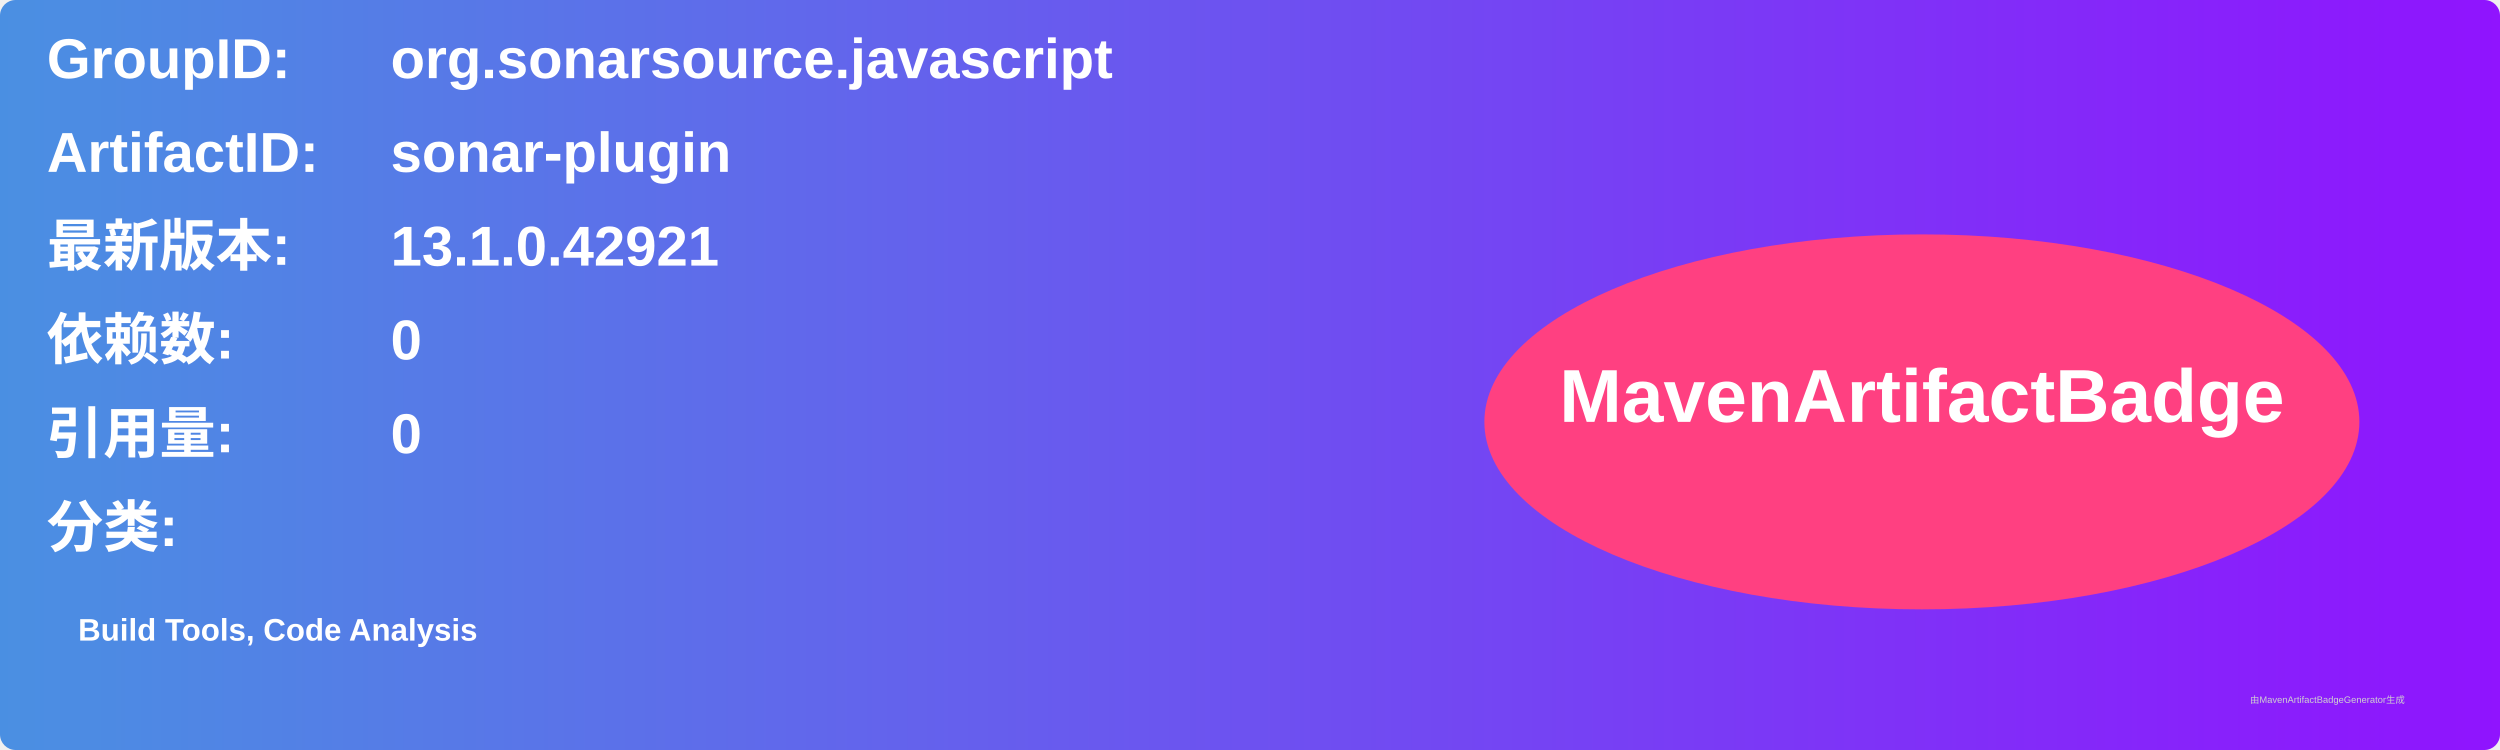
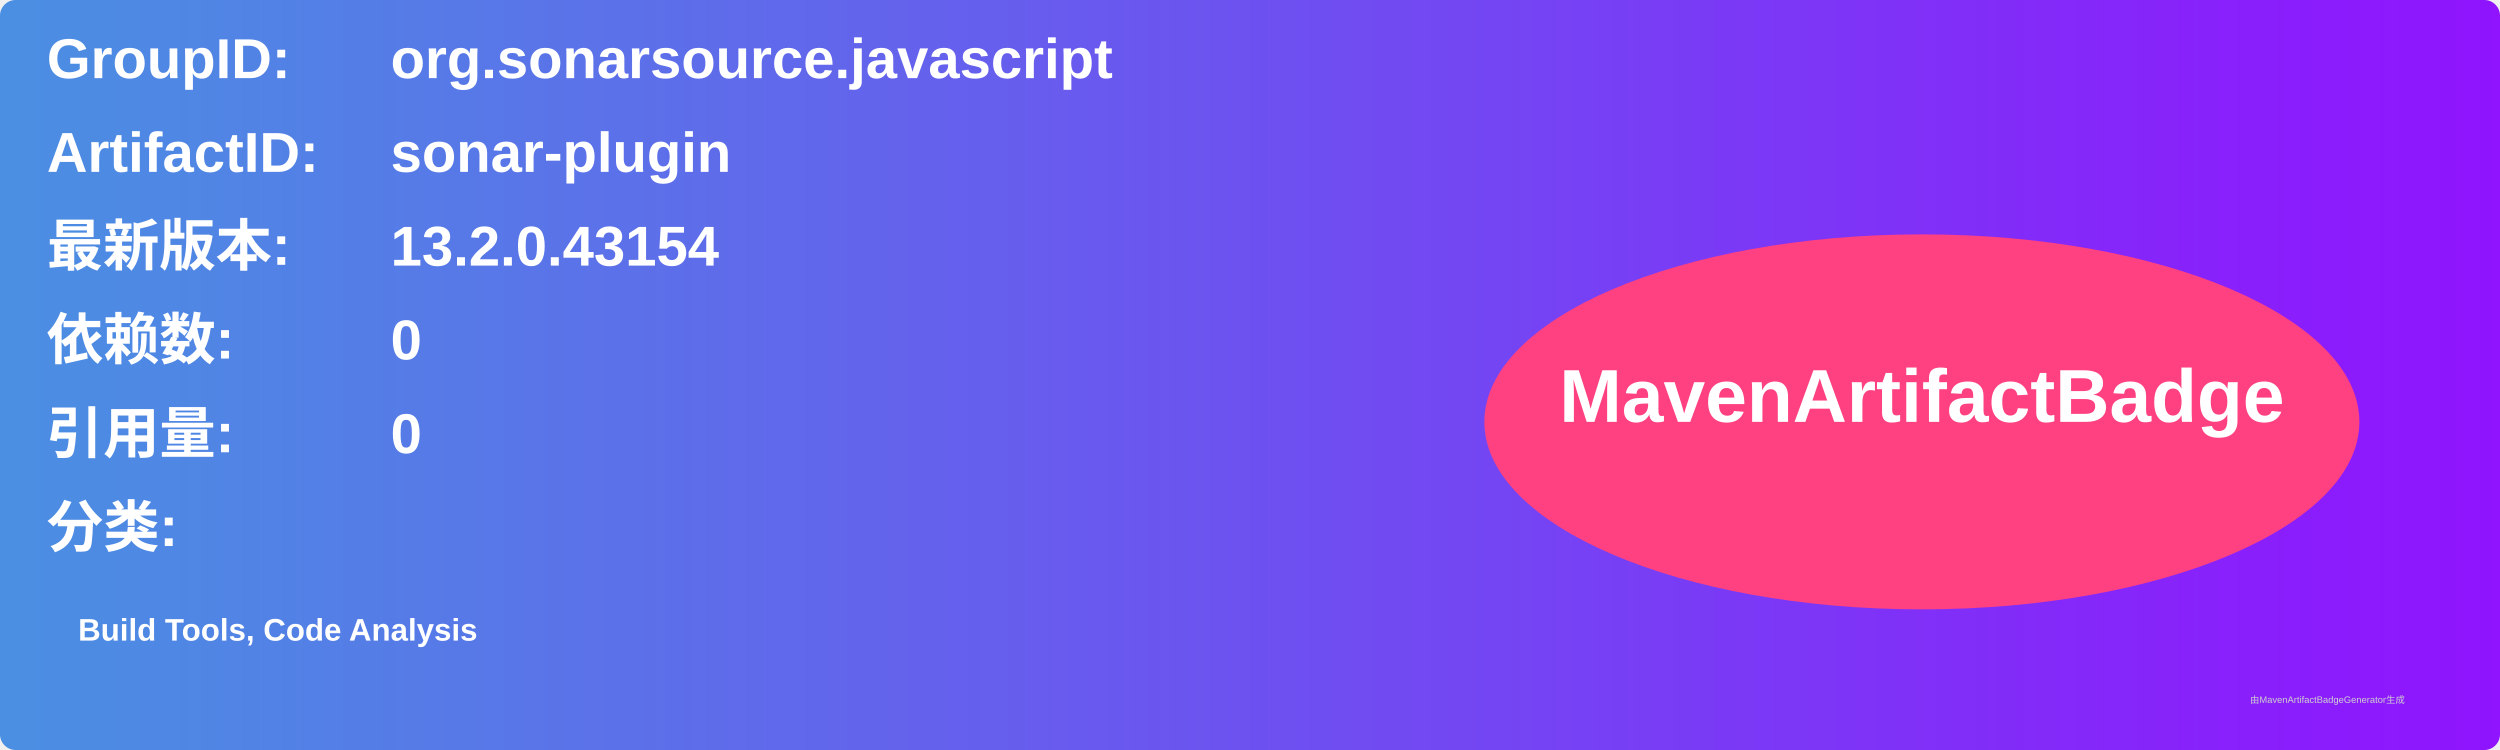
<svg xmlns="http://www.w3.org/2000/svg" width="800" height="240" viewBox="0 0 800 240">
  <linearGradient id="grad" x1="0%" y1="0%" x2="100%" y2="0%">
    <stop offset="0%" stop-color="#4a90e2" />
    <stop offset="100%" stop-color="#9013fe" />
  </linearGradient>
  <rect width="100%" height="100%" rx="5" ry="5" fill="url(#grad)" />
  <g transform="translate(15, 15)">
    <text x="0" y="10" font-family="Arial" font-size="18" fill="white" font-weight="bold" width="260">GroupID:</text>
    <text x="110" y="10" font-family="Arial" font-size="18" fill="white" font-weight="bold" width="460">org.sonarsource.javascript</text>
    <text x="0" y="40" font-family="Arial" font-size="18" fill="white" font-weight="bold" width="260">ArtifactID:</text>
    <text x="110" y="40" font-family="Arial" font-size="18" fill="white" font-weight="bold" width="460">sonar-plugin</text>
    <text x="0" y="70" font-family="Arial" font-size="18" fill="white" font-weight="bold">最新版本:</text>
    <text x="110" y="70" font-family="Arial" font-size="18" fill="white" font-weight="bold">
-       <tspan font-weight="bold">13.1.0.42921</tspan>
+       <tspan font-weight="bold">13.2.0.43154</tspan>
    </text>
    <text x="0" y="100" font-family="Arial" font-size="18" fill="white" font-weight="bold">依赖数: </text>
    <text x="110" y="100" font-family="Arial" font-size="18" fill="white">
      <tspan font-weight="bold">0</tspan>
    </text>
    <text x="0" y="130" font-family="Arial" font-size="18" fill="white" font-weight="bold">引用量: </text>
    <text x="110" y="130" font-family="Arial" font-size="18" fill="white">
      <tspan font-weight="bold">0</tspan>
    </text>
    <text x="0" y="160" font-family="Arial" font-size="18" fill="white" font-weight="bold">分类:</text>
    <text x="10" y="190" font-family="Arial" font-size="10" fill="white">
      <tspan font-weight="bold">Build Tools, Code Analysis</tspan>
    </text>
    <ellipse cx="600" cy="120" rx="140" ry="60" fill="#ff4081" />
    <text x="600" y="120" text-anchor="middle" font-family="Arial" font-size="24" fill="white" font-weight="bold">MavenArtifactBadge</text>
  </g>
  <text x="720" y="225" font-family="Arial" font-size="3" fill="#d0d0d0">由MavenArtifactBadgeGenerator生成</text>
</svg>
